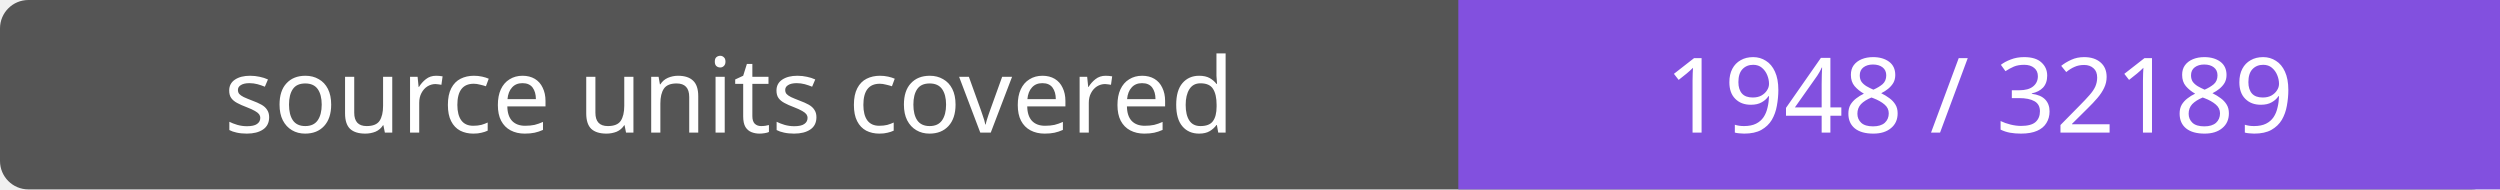
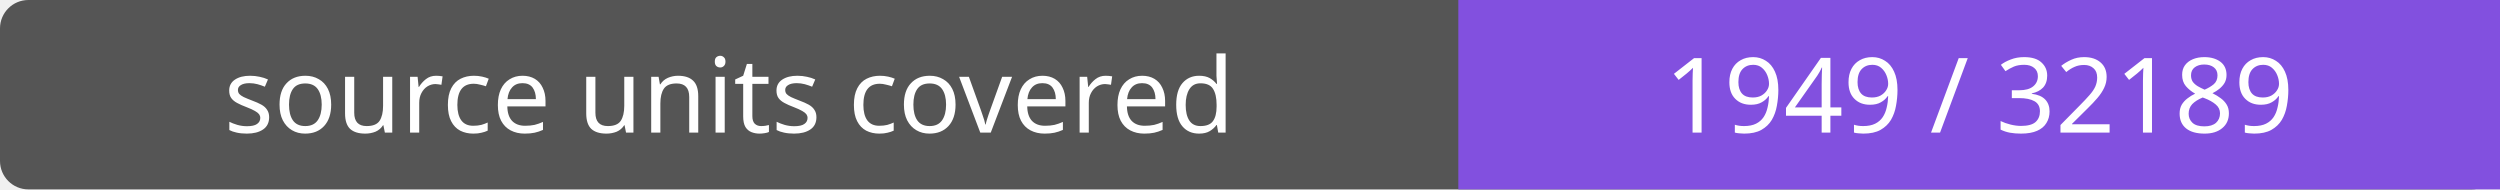
- <svg xmlns="http://www.w3.org/2000/svg" width="264" height="20" role="img" aria-label="source units covered: 1948 / 32189">
+ <svg xmlns="http://www.w3.org/2000/svg" width="264" height="20" role="img" aria-label="source units covered: 1949 / 32189">
  <rect width="264" height="20" rx="3" fill="#555" />
  <path fill="#8250df" d="M154 0h110v20H154z" />
  <g fill="#fff" text-anchor="middle" font-family="Verdana,sans-serif" font-size="11">
    <text x="77.0" y="14">source units covered</text>
-     <text x="209.0" y="14">1948 / 32189</text>
+     <text x="209.0" y="14">1949 / 32189</text>
  </g>
</svg>
